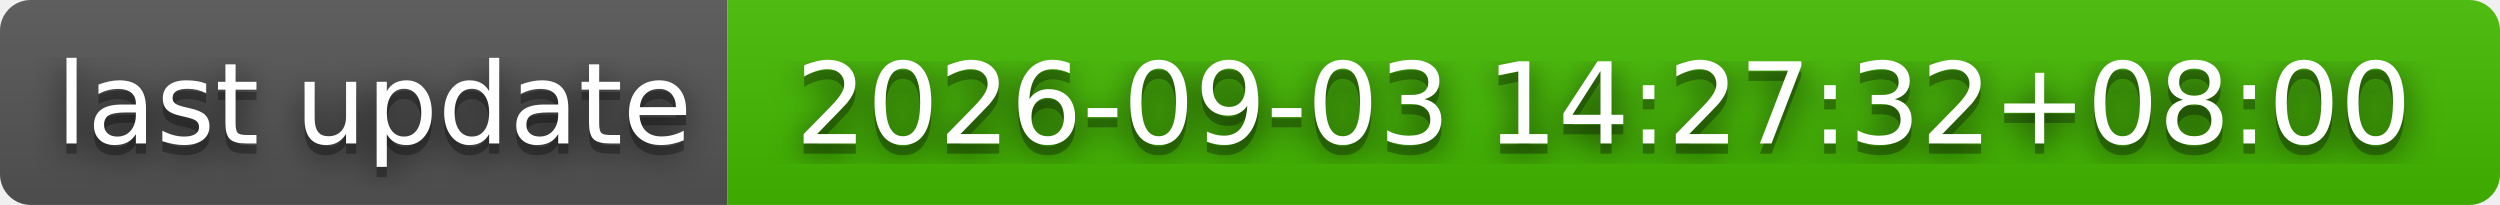
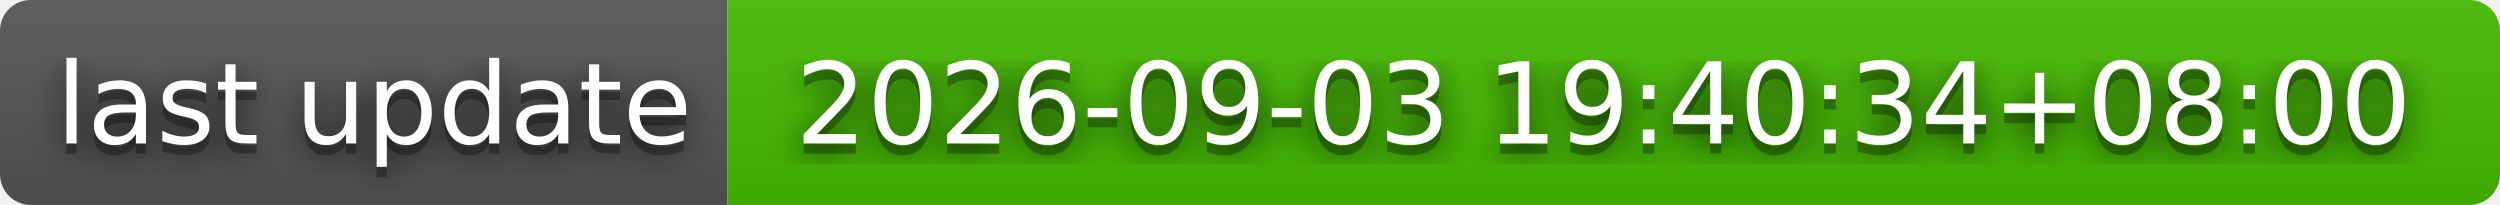
- <svg xmlns="http://www.w3.org/2000/svg" width="244" height="20" role="img" aria-label="last update: 2026-09-03 14:27:32+08:00">
+ <svg xmlns="http://www.w3.org/2000/svg" width="244" height="20" role="img" aria-label="last update: 2026-09-03 19:40:34+08:00">
  <filter id="blur">
    <feGaussianBlur stdDeviation="16" />
  </filter>
  <linearGradient id="s" x2="0" y2="100%">
    <stop offset="0" stop-color="#bbb" stop-opacity=".1" />
    <stop offset="1" stop-opacity=".1" />
  </linearGradient>
  <clipPath id="r">
    <rect width="244" height="20" rx="3" />
  </clipPath>
  <g clip-path="url(#r)">
    <rect width="71" height="20" fill="#555" />
    <rect x="71" width="173" height="20" fill="#4b0" />
    <rect width="244" height="20" fill="url(#s)" />
  </g>
  <g fill="#fff" text-anchor="middle" font-family="Verdana,Geneva,DejaVu Sans,sans-serif" text-rendering="geometricPrecision" font-size="110">
    <g transform="scale(.1)">
      <g aria-hidden="true" fill="#010101">
        <text x="365" y="150" fill-opacity=".8" filter="url(#blur)" textLength="610">last update</text>
        <text x="365" y="150" fill-opacity=".3" textLength="610">last update</text>
      </g>
      <text x="365" y="140" textLength="610">last update</text>
    </g>
    <g transform="scale(.1)">
      <g aria-hidden="true" fill="#010101">
-         <text x="1565" y="150" fill-opacity=".8" filter="url(#blur)" textLength="1630">2026-09-03 14:27:32+08:00</text>
-         <text x="1565" y="150" fill-opacity=".3" textLength="1630">2026-09-03 14:27:32+08:00</text>
+         <text x="1565" y="150" fill-opacity=".8" filter="url(#blur)" textLength="1630">2026-09-03 19:40:34+08:00</text>
+         <text x="1565" y="150" fill-opacity=".3" textLength="1630">2026-09-03 19:40:34+08:00</text>
      </g>
-       <text x="1565" y="140" textLength="1630">2026-09-03 14:27:32+08:00</text>
+       <text x="1565" y="140" textLength="1630">2026-09-03 19:40:34+08:00</text>
    </g>
  </g>
</svg>
